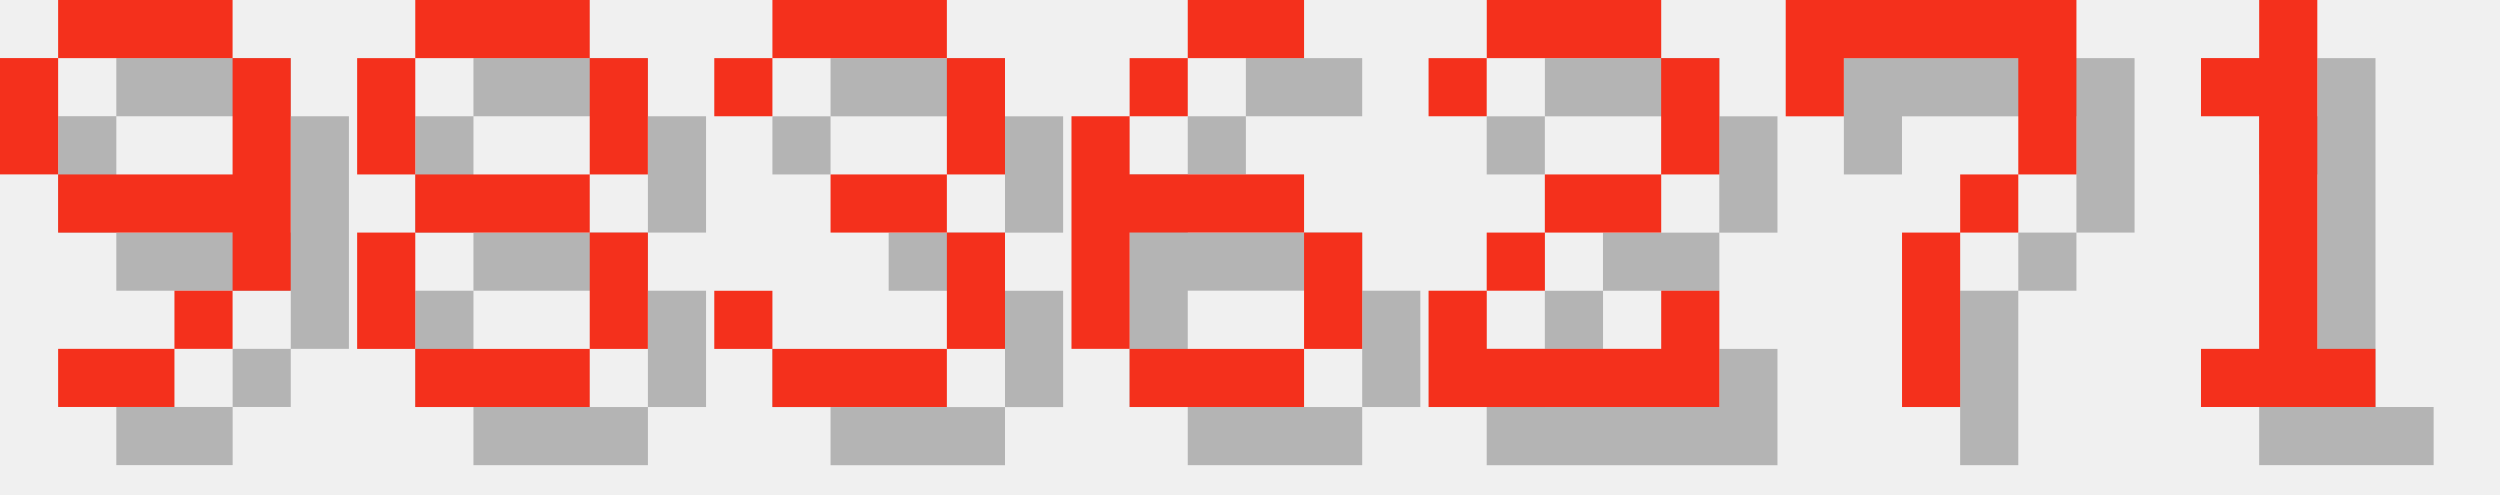
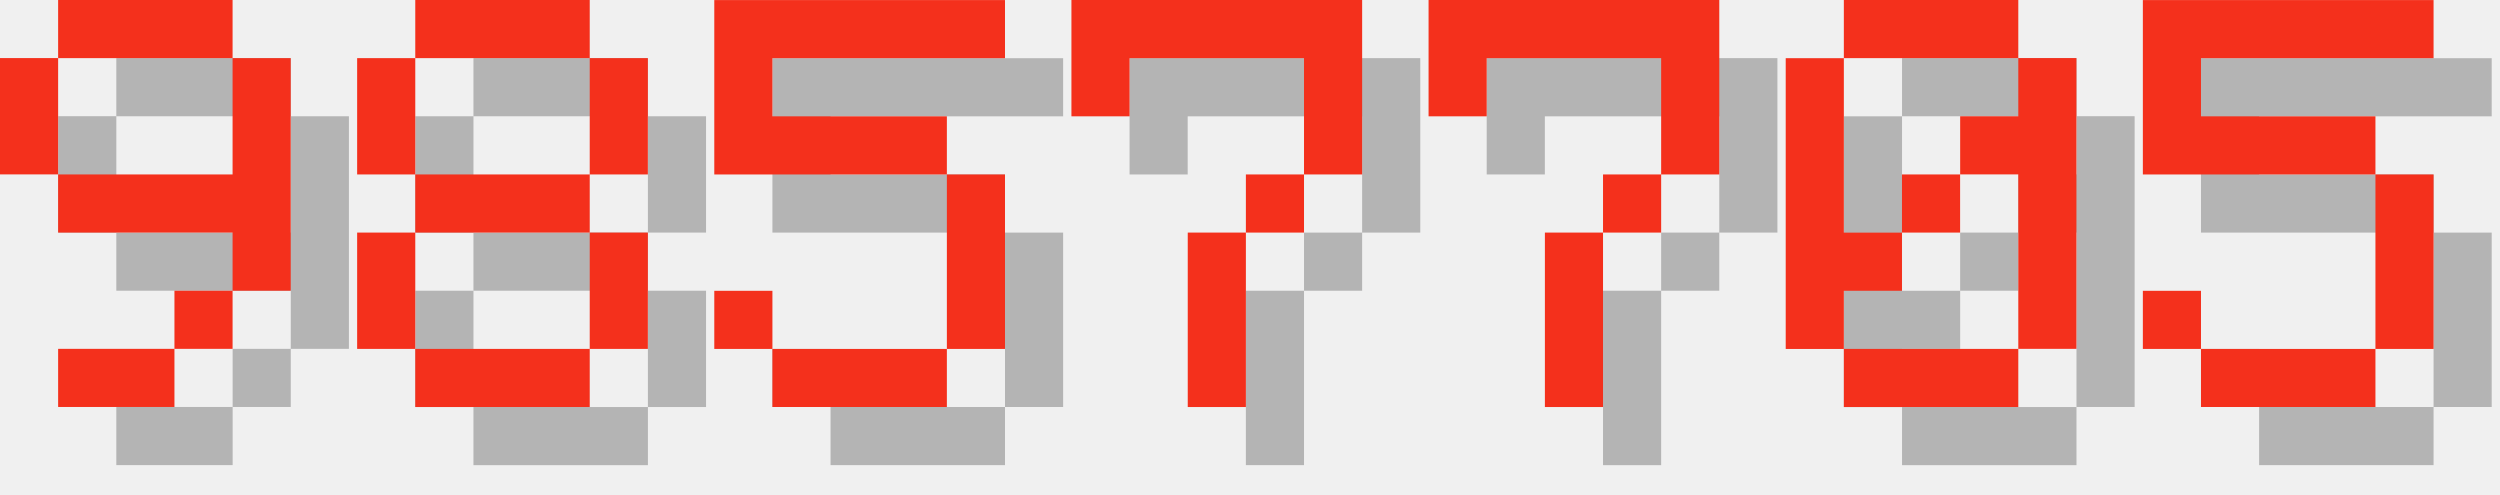
<svg xmlns="http://www.w3.org/2000/svg" version="1.1" width="182.0" height="36">
  <style>
        .text-foreground {
            fill: #F4301C;
        }
        .text-shadow {
            fill: #000000;
            fill-opacity: 0.25;
        }
    </style>
  <g class="digit" id="digit_9" transform="translate(0.0, 0), scale(4)">
    <path id="digit_9_shadow" class="text-shadow" d="m2.117 1.058v1.058h3.175v-1.058h-3.175zm3.175 1.058v2.117h-3.175v1.058h3.175v1.058h1.058v-4.233h-1.058zm0 4.233h-1.058v1.058h1.058v-1.058zm-1.058 1.058h-2.117v1.058h2.117v-1.058zm-2.117-3.175v-2.117h-1.058v2.117h1.058z" fill-opacity=".5" style="paint-order:stroke fill markers" />
    <path id="digit_9_fg" class="text-foreground" d="m1.058 0v1.058h3.175v-1.058h-3.175zm3.175 1.058v2.117h-3.175v1.058h3.175v1.058h1.058v-4.233h-1.058zm0 4.233h-1.058v1.058h1.058v-1.058zm-1.058 1.058h-2.117v1.058h2.117v-1.058zm-2.117-3.175v-2.117h-1.058v2.117h1.058z" fill="#fff" style="paint-order:stroke fill markers" />
  </g>
  <g class="digit" id="digit_8" transform="translate(26.0, 0), scale(4)">
    <path id="digit_8_shadow" class="text-shadow" d="m2.117 1.058v1.058h3.175v-1.058h-3.175zm3.175 1.058v2.117h1.058v-2.117h-1.058zm0 2.117h-3.175v1.058h3.175v-1.058zm0 1.058v2.117h1.058v-2.117h-1.058zm0 2.117h-3.175v1.058h3.175v-1.058zm-3.175 0v-2.117h-1.058v2.117h1.058zm0-3.175v-2.117h-1.058v2.117h1.058z" fill-opacity=".5" style="paint-order:stroke fill markers" />
    <path id="digit_8_fg" class="text-foreground" d="m1.058 0v1.058h3.175v-1.058h-3.175zm3.175 1.058v2.117h1.058v-2.117h-1.058zm0 2.117h-3.175v1.058h3.175v-1.058zm0 1.058v2.117h1.058v-2.117h-1.058zm0 2.117h-3.175v1.058h3.175v-1.058zm-3.175 0v-2.117h-1.058v2.117h1.058zm0-3.175v-2.117h-1.058v2.117h1.058z" fill="#fff" style="paint-order:stroke fill markers" />
  </g>
-   <g class="digit" id="digit_3" transform="translate(52.0, 0), scale(4)">
-     <path id="digit_3_shadow" class="text-shadow" d="m1.058 2.117v1.058h1.058v-1.058h3.175v2.117h-2.117v1.058h2.117v2.117h-3.175v-1.058h-1.058v1.058h1.058v1.058h3.175v-1.058h1.058v-2.117h-1.058v-1.058h1.058v-2.117h-1.058v-1.058h-3.175v1.058h-1.058z" fill-opacity=".5" style="paint-order:stroke fill markers" />
-     <path id="digit_3_fg" class="text-foreground" d="m0 1.058v1.058h1.058v-1.058h3.175v2.117h-2.117v1.058h2.117v2.117h-3.175v-1.058h-1.058v1.058h1.058v1.058h3.175v-1.058h1.058v-2.117h-1.058v-1.058h1.058v-2.117h-1.058v-1.058h-3.175v1.058h-1.058z" fill="#fff" style="paint-order:stroke fill markers" />
+   <g class="digit" id="digit_5" transform="translate(52.0, 0), scale(4)">
+     <path id="digit_5_shadow" class="text-shadow" d="m1.058 1.058v3.175h4.233v3.175h-3.175v-1.058h-1.058v1.058h1.058v1.058h3.175v-1.058h1.058v-3.175h-1.058v-1.058h-3.175v-1.058h4.233v-1.058h-5.292z" fill-opacity=".5" style="paint-order:stroke fill markers" />
+     <path id="digit_5_fg" class="text-foreground" d="m0 0v3.175h4.233v3.175h-3.175v-1.058h-1.058v1.058h1.058v1.058h3.175v-1.058h1.058v-3.175h-1.058v-1.058h-3.175v-1.058h4.233v-1.058h-5.292z" fill="#fff" style="paint-order:stroke fill markers" />
  </g>
-   <g class="digit" id="digit_6" transform="translate(78.0, 0), scale(4)">
-     <path id="digit_6_shadow" class="text-shadow" d="m3.175 1.058v1.058h2.117v-1.058h-2.117zm0 1.058h-1.058v1.058h1.058v-1.058zm-1.058 1.058h-1.058v4.233h1.058v-2.117h3.175v-1.058h-3.175v-1.058zm3.175 2.117v2.117h1.058v-2.117h-1.058zm0 2.117h-3.175v1.058h3.175v-1.058z" fill-opacity=".5" style="paint-order:stroke fill markers" />
-     <path id="digit_6_fg" class="text-foreground" d="m2.117 0v1.058h2.117v-1.058h-2.117zm0 1.058h-1.058v1.058h1.058v-1.058zm-1.058 1.058h-1.058v4.233h1.058v-2.117h3.175v-1.058h-3.175v-1.058zm3.175 2.117v2.117h1.058v-2.117h-1.058zm0 2.117h-3.175v1.058h3.175v-1.058z" fill="#fff" style="paint-order:stroke fill markers" />
-   </g>
-   <g class="digit" id="digit_2" transform="translate(104.0, 0), scale(4)">
-     <path id="digit_2_shadow" class="text-shadow" d="m1.058 2.117v1.058h1.058v-1.058h3.175v2.117h-2.117v1.058h-1.058v1.058h-1.058v2.117h5.292v-2.117h-1.058v1.058h-3.175v-1.058h1.058v-1.058h2.117v-1.058h1.058v-2.117h-1.058v-1.058h-3.175v1.058h-1.058z" fill-opacity=".5" style="paint-order:stroke fill markers" />
-     <path id="digit_2_fg" class="text-foreground" d="m0 1.058v1.058h1.058v-1.058h3.175v2.117h-2.117v1.058h-1.058v1.058h-1.058v2.117h5.292v-2.117h-1.058v1.058h-3.175v-1.058h1.058v-1.058h2.117v-1.058h1.058v-2.117h-1.058v-1.058h-3.175v1.058h-1.058z" fill="#fff" style="paint-order:stroke fill markers" />
-   </g>
-   <g class="digit" id="digit_7" transform="translate(130.0, 0), scale(4)">
+   <g class="digit" id="digit_7" transform="translate(78.0, 0), scale(4)">
    <path id="digit_7_shadow" class="text-shadow" d="m1.058 1.058 2e-6 2.117h1.058v-1.058h3.175v1.058l2e-7 1.058h-1.058v1.058h-1.058l4e-7 3.175 1.058 1e-7v-3.175h1.058v-1.058h1.058l5e-7 -1.058v-2.117z" fill-opacity=".5" style="paint-order:stroke fill markers" />
    <path id="digit_7_fg" class="text-foreground" d="m0 0 2e-6 2.117h1.058v-1.058h3.175v1.058l2e-7 1.058h-1.058v1.058h-1.058l4e-7 3.175 1.058 1e-7v-3.175h1.058v-1.058h1.058l5e-7 -1.058v-2.117z" fill="#fff" style="paint-order:stroke fill markers" />
  </g>
-   <g class="digit" id="digit_1" transform="translate(156.0, 0), scale(4)">
-     <path id="digit_1_shadow" class="text-shadow" d="m2.117 2.117v1.058h1.058v4.233h-1.058v1.058h3.175v-1.058h-1.058v-6.35h-1.058v1.058h-1.058z" fill-opacity=".5" style="paint-order:stroke fill markers" />
-     <path id="digit_1_fg" class="text-foreground" d="m1.058 1.058v1.058h1.058v4.233h-1.058v1.058h3.175v-1.058h-1.058v-6.35h-1.058v1.058h-1.058z" fill="#fff" style="paint-order:stroke fill markers" />
+   <g class="digit" id="digit_7" transform="translate(104.0, 0), scale(4)">
+     <path id="digit_7_shadow" class="text-shadow" d="m1.058 1.058 2e-6 2.117h1.058v-1.058h3.175v1.058l2e-7 1.058h-1.058v1.058h-1.058l4e-7 3.175 1.058 1e-7v-3.175h1.058v-1.058h1.058l5e-7 -1.058v-2.117z" fill-opacity=".5" style="paint-order:stroke fill markers" />
+     <path id="digit_7_fg" class="text-foreground" d="m0 0 2e-6 2.117h1.058v-1.058h3.175v1.058l2e-7 1.058h-1.058v1.058h-1.058l4e-7 3.175 1.058 1e-7v-3.175h1.058v-1.058h1.058l5e-7 -1.058v-2.117z" fill="#fff" style="paint-order:stroke fill markers" />
+   </g>
+   <g class="digit" id="digit_0" transform="translate(130.0, 0), scale(4)">
+     <path id="digit_0_shadow" class="text-shadow" d="m2.117 1.058v1.058h3.175v-1.058h-3.175zm3.175 1.058v1.058h-1.058v1.058h1.058v3.175h1.058v-5.292h-1.058zm0 5.292h-3.175v1.058h3.175v-1.058zm-3.175 0v-1.058h1.058v-1.058h-1.058v-3.175h-1.058v5.292h1.058zm1.058-2.117h1.058v-1.058h-1.058v1.058z" fill-opacity=".5" style="paint-order:stroke fill markers" />
+     <path id="digit_0_fg" class="text-foreground" d="m1.058 0v1.058h3.175v-1.058h-3.175zm3.175 1.058v1.058h-1.058v1.058h1.058v3.175h1.058v-5.292h-1.058zm0 5.292h-3.175v1.058h3.175v-1.058zm-3.175 0v-1.058h1.058v-1.058h-1.058v-3.175h-1.058v5.292h1.058zm1.058-2.117h1.058v-1.058h-1.058v1.058z" fill="#fff" style="paint-order:stroke fill markers" />
+   </g>
+   <g class="digit" id="digit_5" transform="translate(156.0, 0), scale(4)">
+     <path id="digit_5_shadow" class="text-shadow" d="m1.058 1.058v3.175h4.233v3.175h-3.175v-1.058h-1.058v1.058h1.058v1.058h3.175v-1.058h1.058v-3.175h-1.058v-1.058h-3.175v-1.058h4.233v-1.058h-5.292z" fill-opacity=".5" style="paint-order:stroke fill markers" />
+     <path id="digit_5_fg" class="text-foreground" d="m0 0v3.175h4.233v3.175h-3.175v-1.058h-1.058v1.058h1.058v1.058h3.175v-1.058h1.058v-3.175h-1.058v-1.058h-3.175v-1.058h4.233v-1.058h-5.292z" fill="#fff" style="paint-order:stroke fill markers" />
  </g>
</svg>
